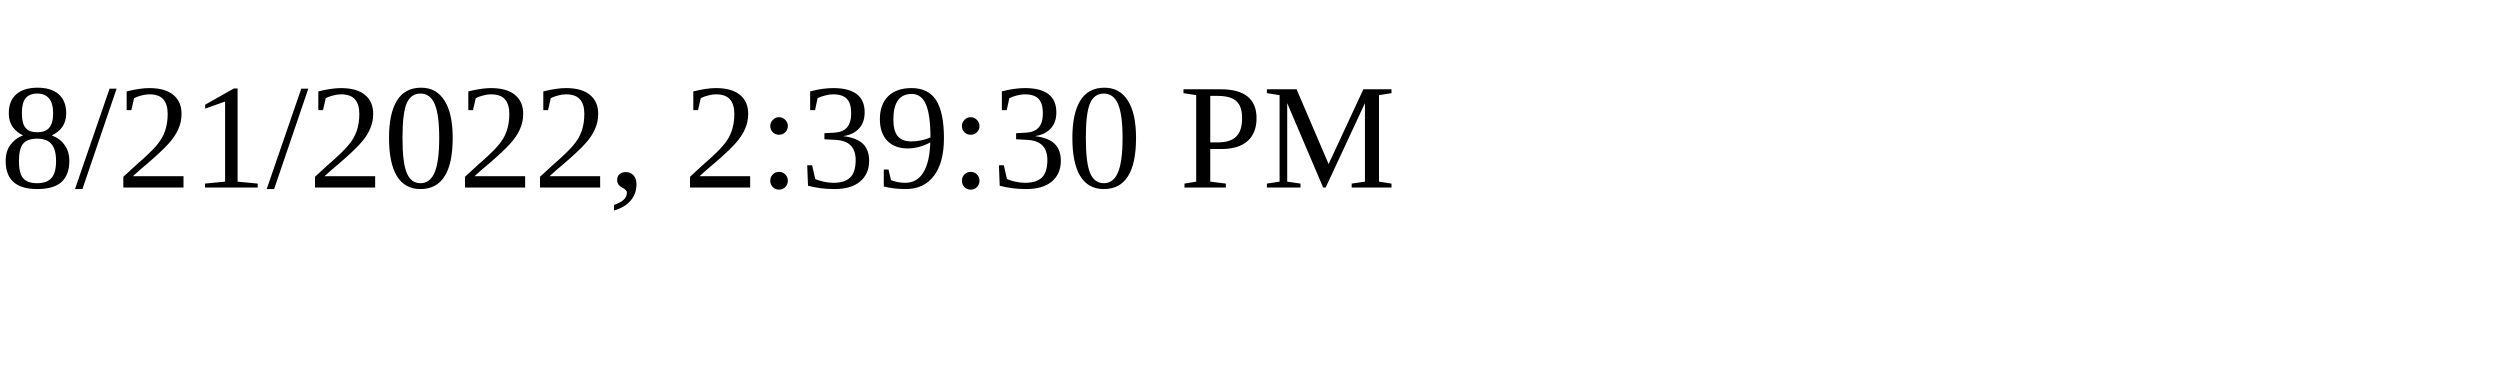
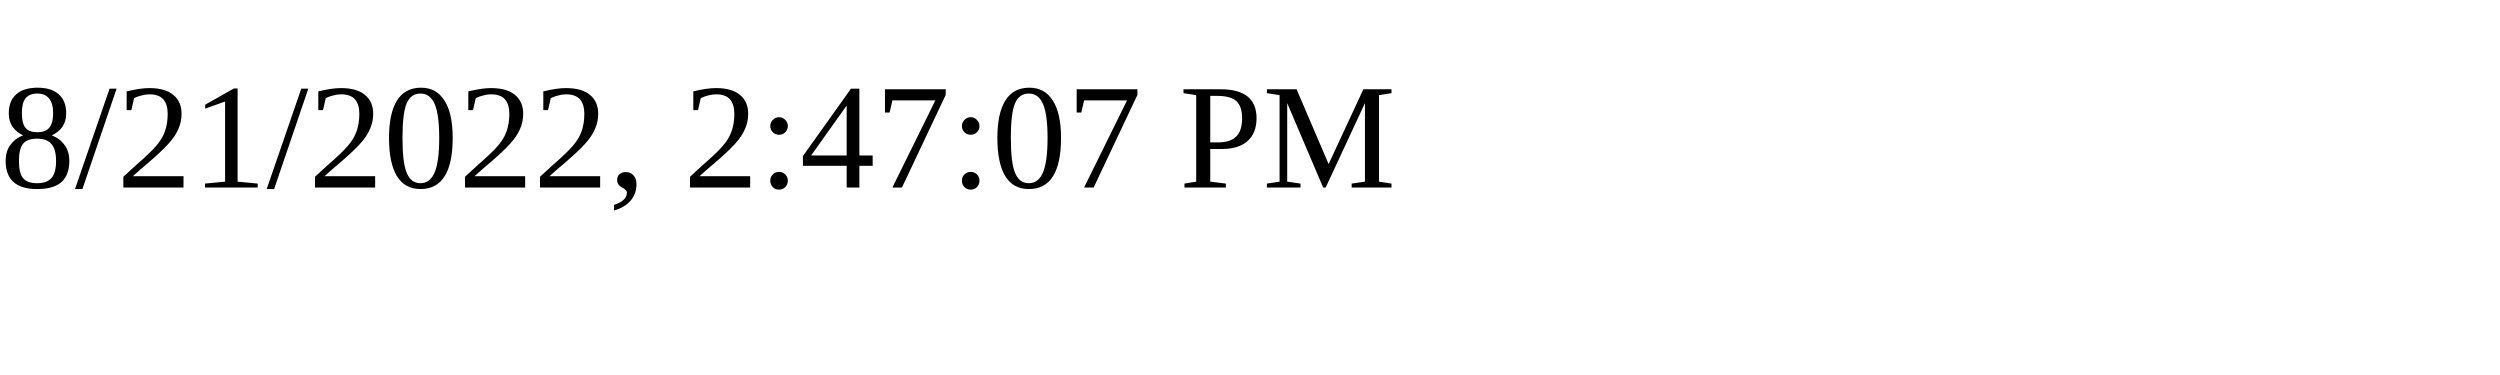
<svg xmlns="http://www.w3.org/2000/svg" height="30" width="200">
-   <text x="0" y="15">8/21/2022, 2:39:30 PM</text>
+   <text x="0" y="15">8/21/2022, 2:47:07 PM</text>
</svg>
